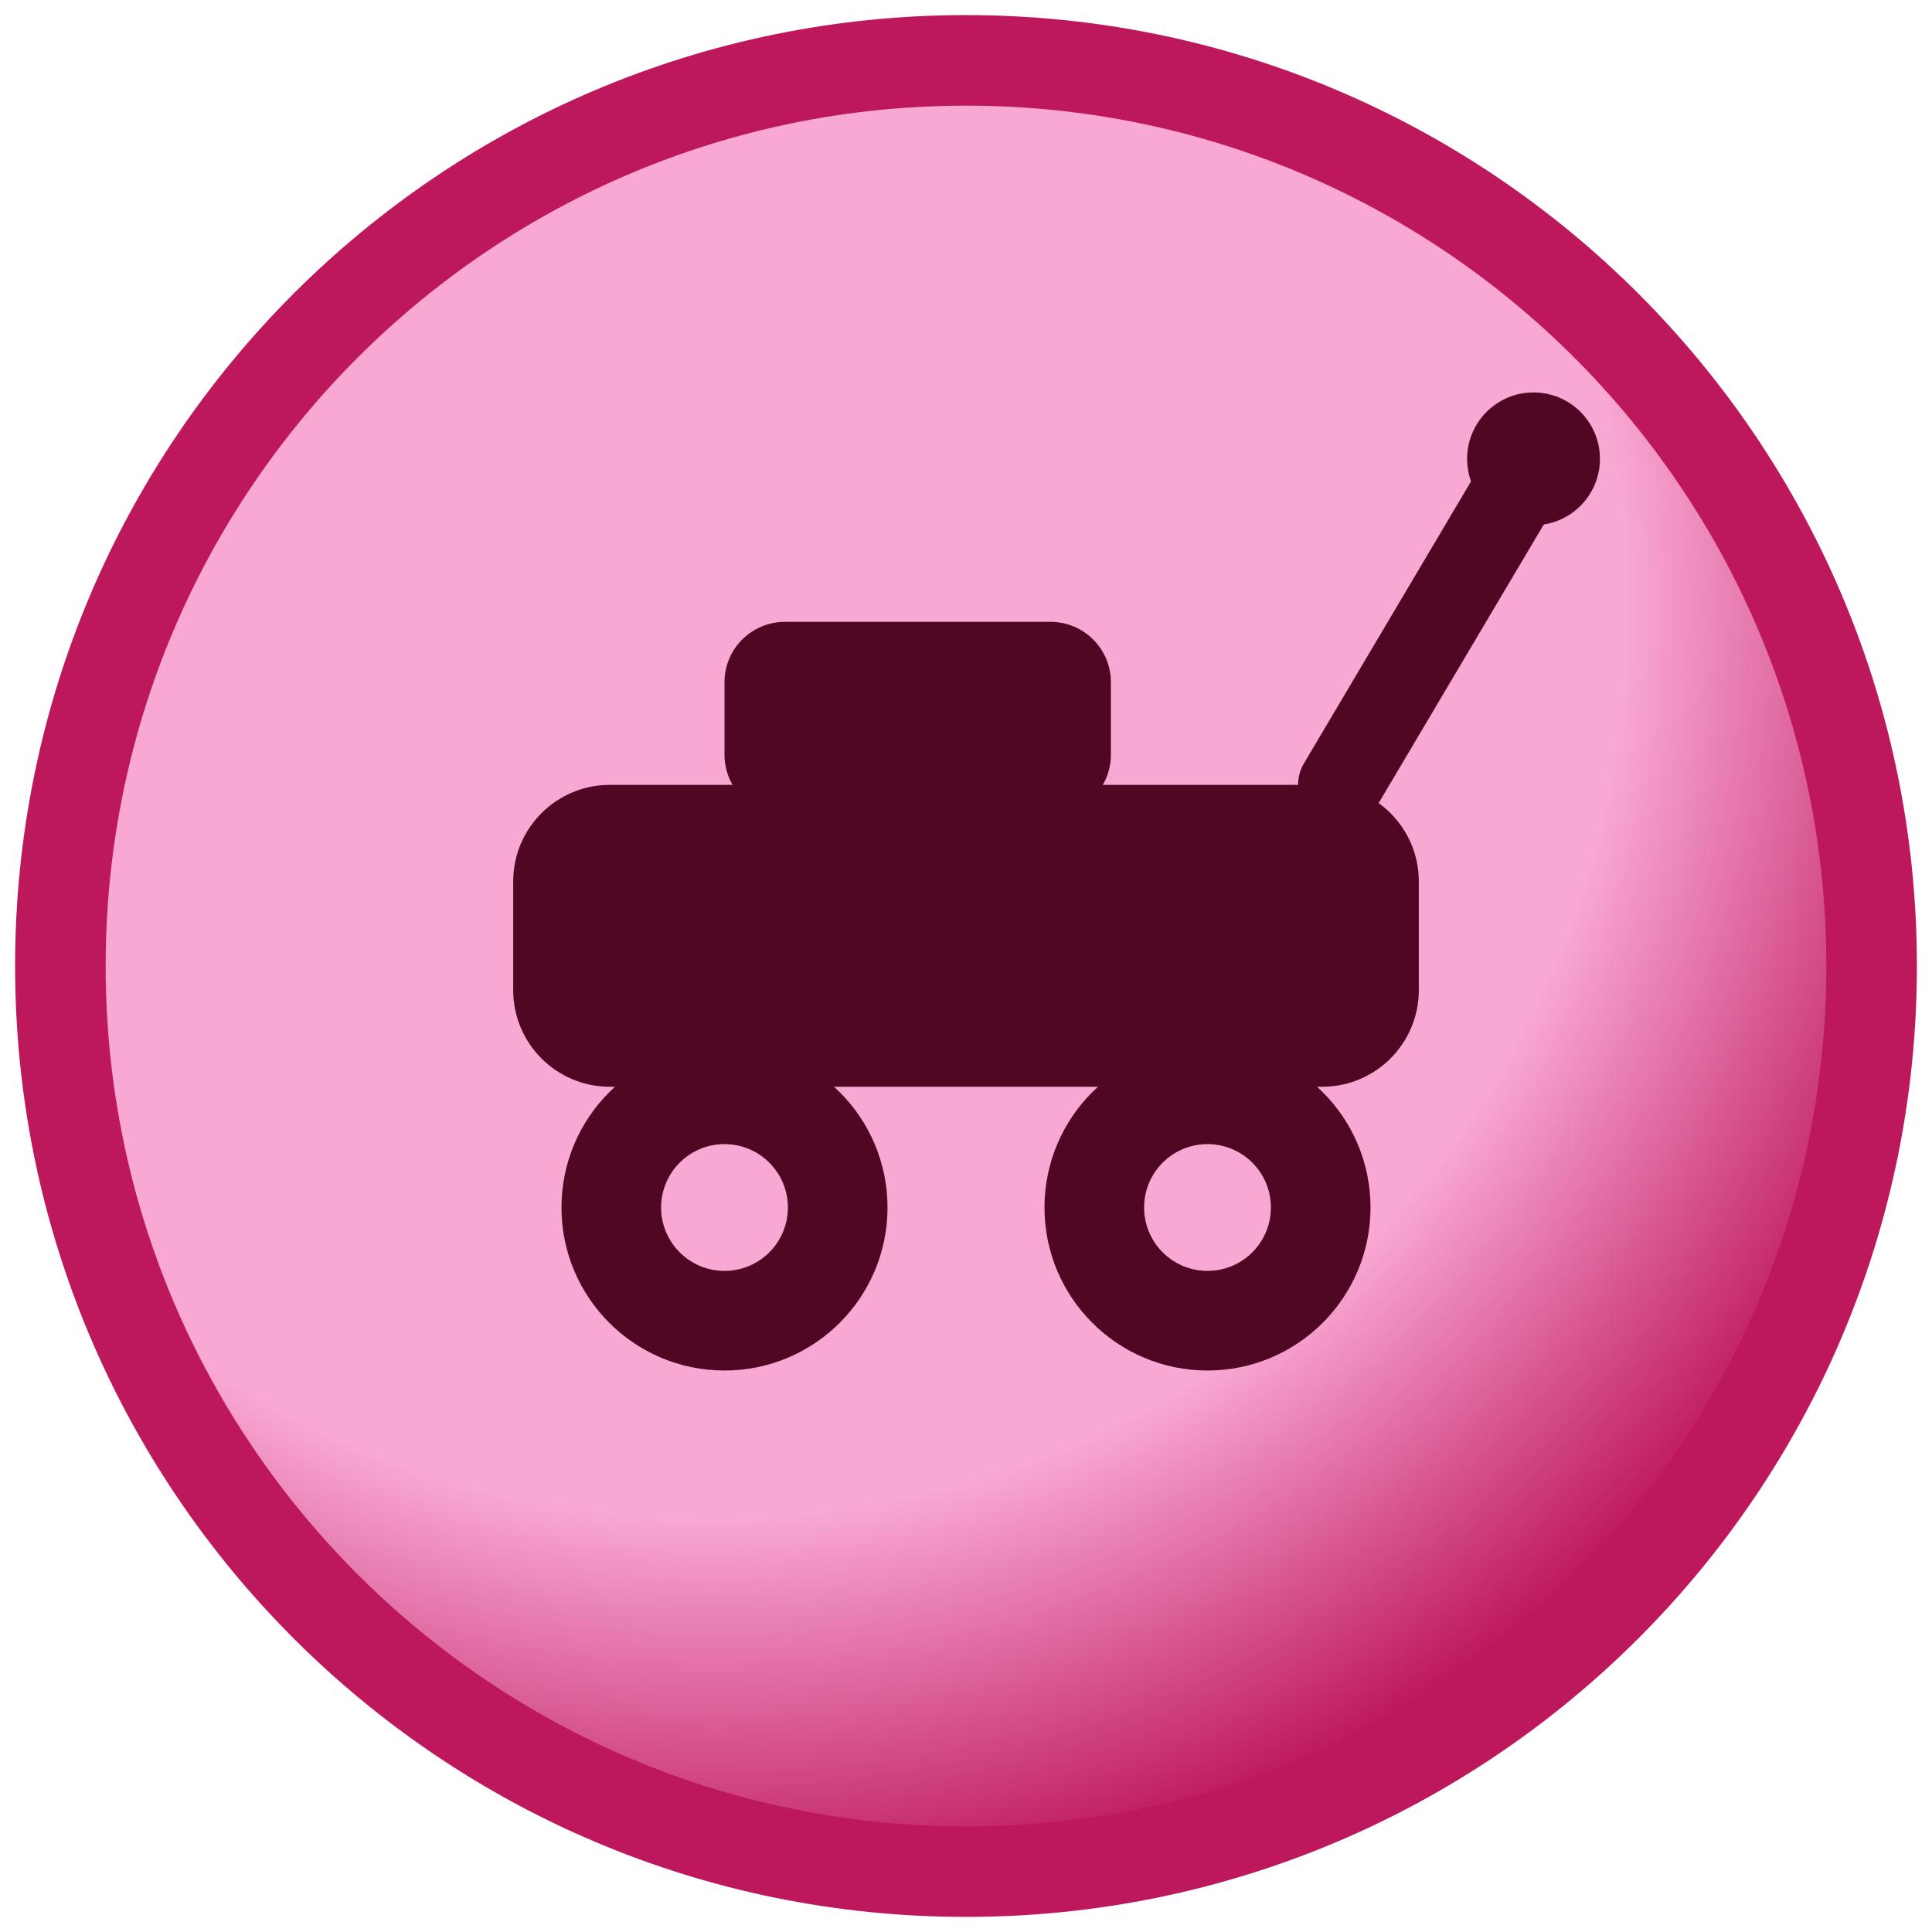
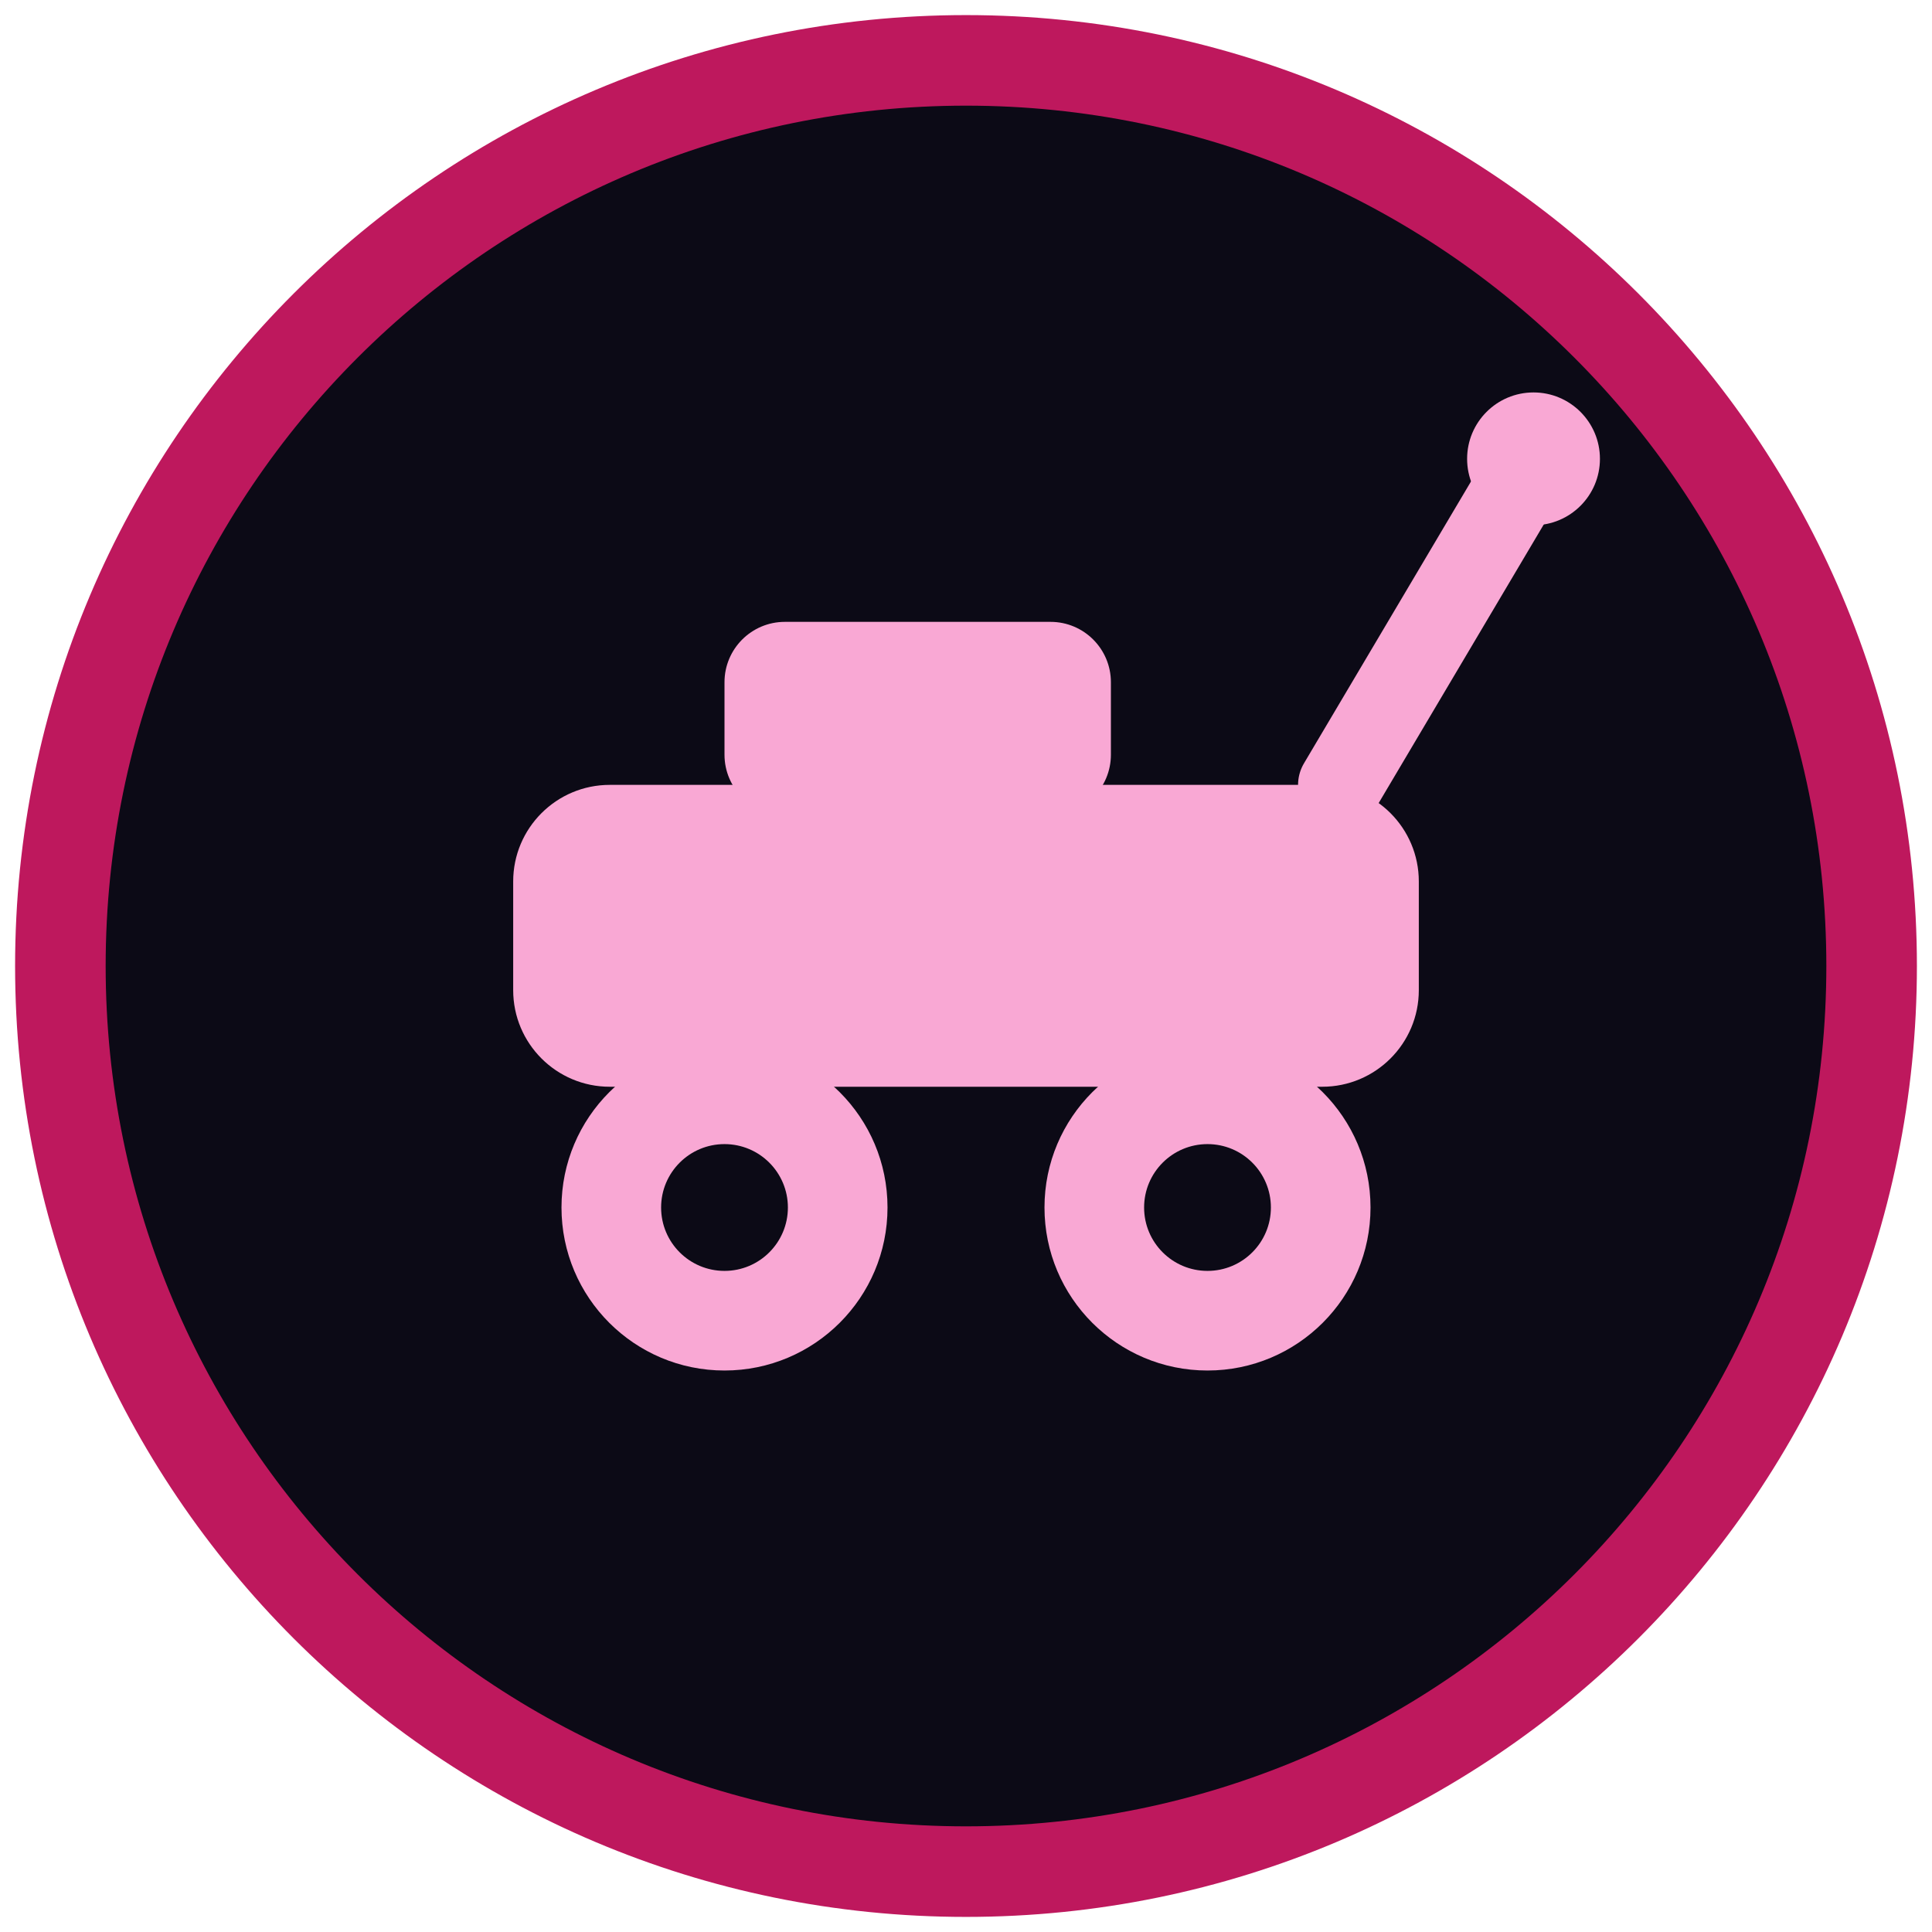
<svg xmlns="http://www.w3.org/2000/svg" viewBox="0 0 32 32" width="32" height="32">
-   <defs>
-     <radialGradient id="grad-buggy" cx="36%" cy="30%" r="72%">
-       <stop offset="0%" stop-color="#f9a8d4" />
-       <stop offset="70%" stop-color="#f9a8d4" />
-       <stop offset="100%" stop-color="#be185d" />
-     </radialGradient>
-   </defs>
-   <circle cx="16" cy="16" r="15" fill="url(#grad-buggy)" stroke="#be185d" stroke-width="1.5" />
-   <g color="#500724">
+   <circle cx="16" cy="16" r="15" fill="#0c0a16" stroke="#be185d" stroke-width="1.5" />
+   <g color="#f9a8d4">
    <rect x="8.5" y="13" width="15" height="5" rx="1.6" fill="currentColor" />
    <rect x="12" y="10.3" width="6.4" height="3.2" rx="1" fill="currentColor" />
    <circle cx="12" cy="20" r="2.7" fill="currentColor" />
    <circle cx="20" cy="20" r="2.7" fill="currentColor" />
-     <circle cx="12" cy="20" r="1.05" fill="#f9a8d4" />
-     <circle cx="20" cy="20" r="1.05" fill="#f9a8d4" />
+     <circle cx="12" cy="20" r="1.05" fill="#0c0a16" />
+     <circle cx="20" cy="20" r="1.05" fill="#0c0a16" />
    <line x1="22.2" y1="13" x2="25.4" y2="7.6" stroke="currentColor" stroke-width="1.4" stroke-linecap="round" />
    <circle cx="25.4" cy="7.6" r="1.1" fill="currentColor" />
  </g>
</svg>
